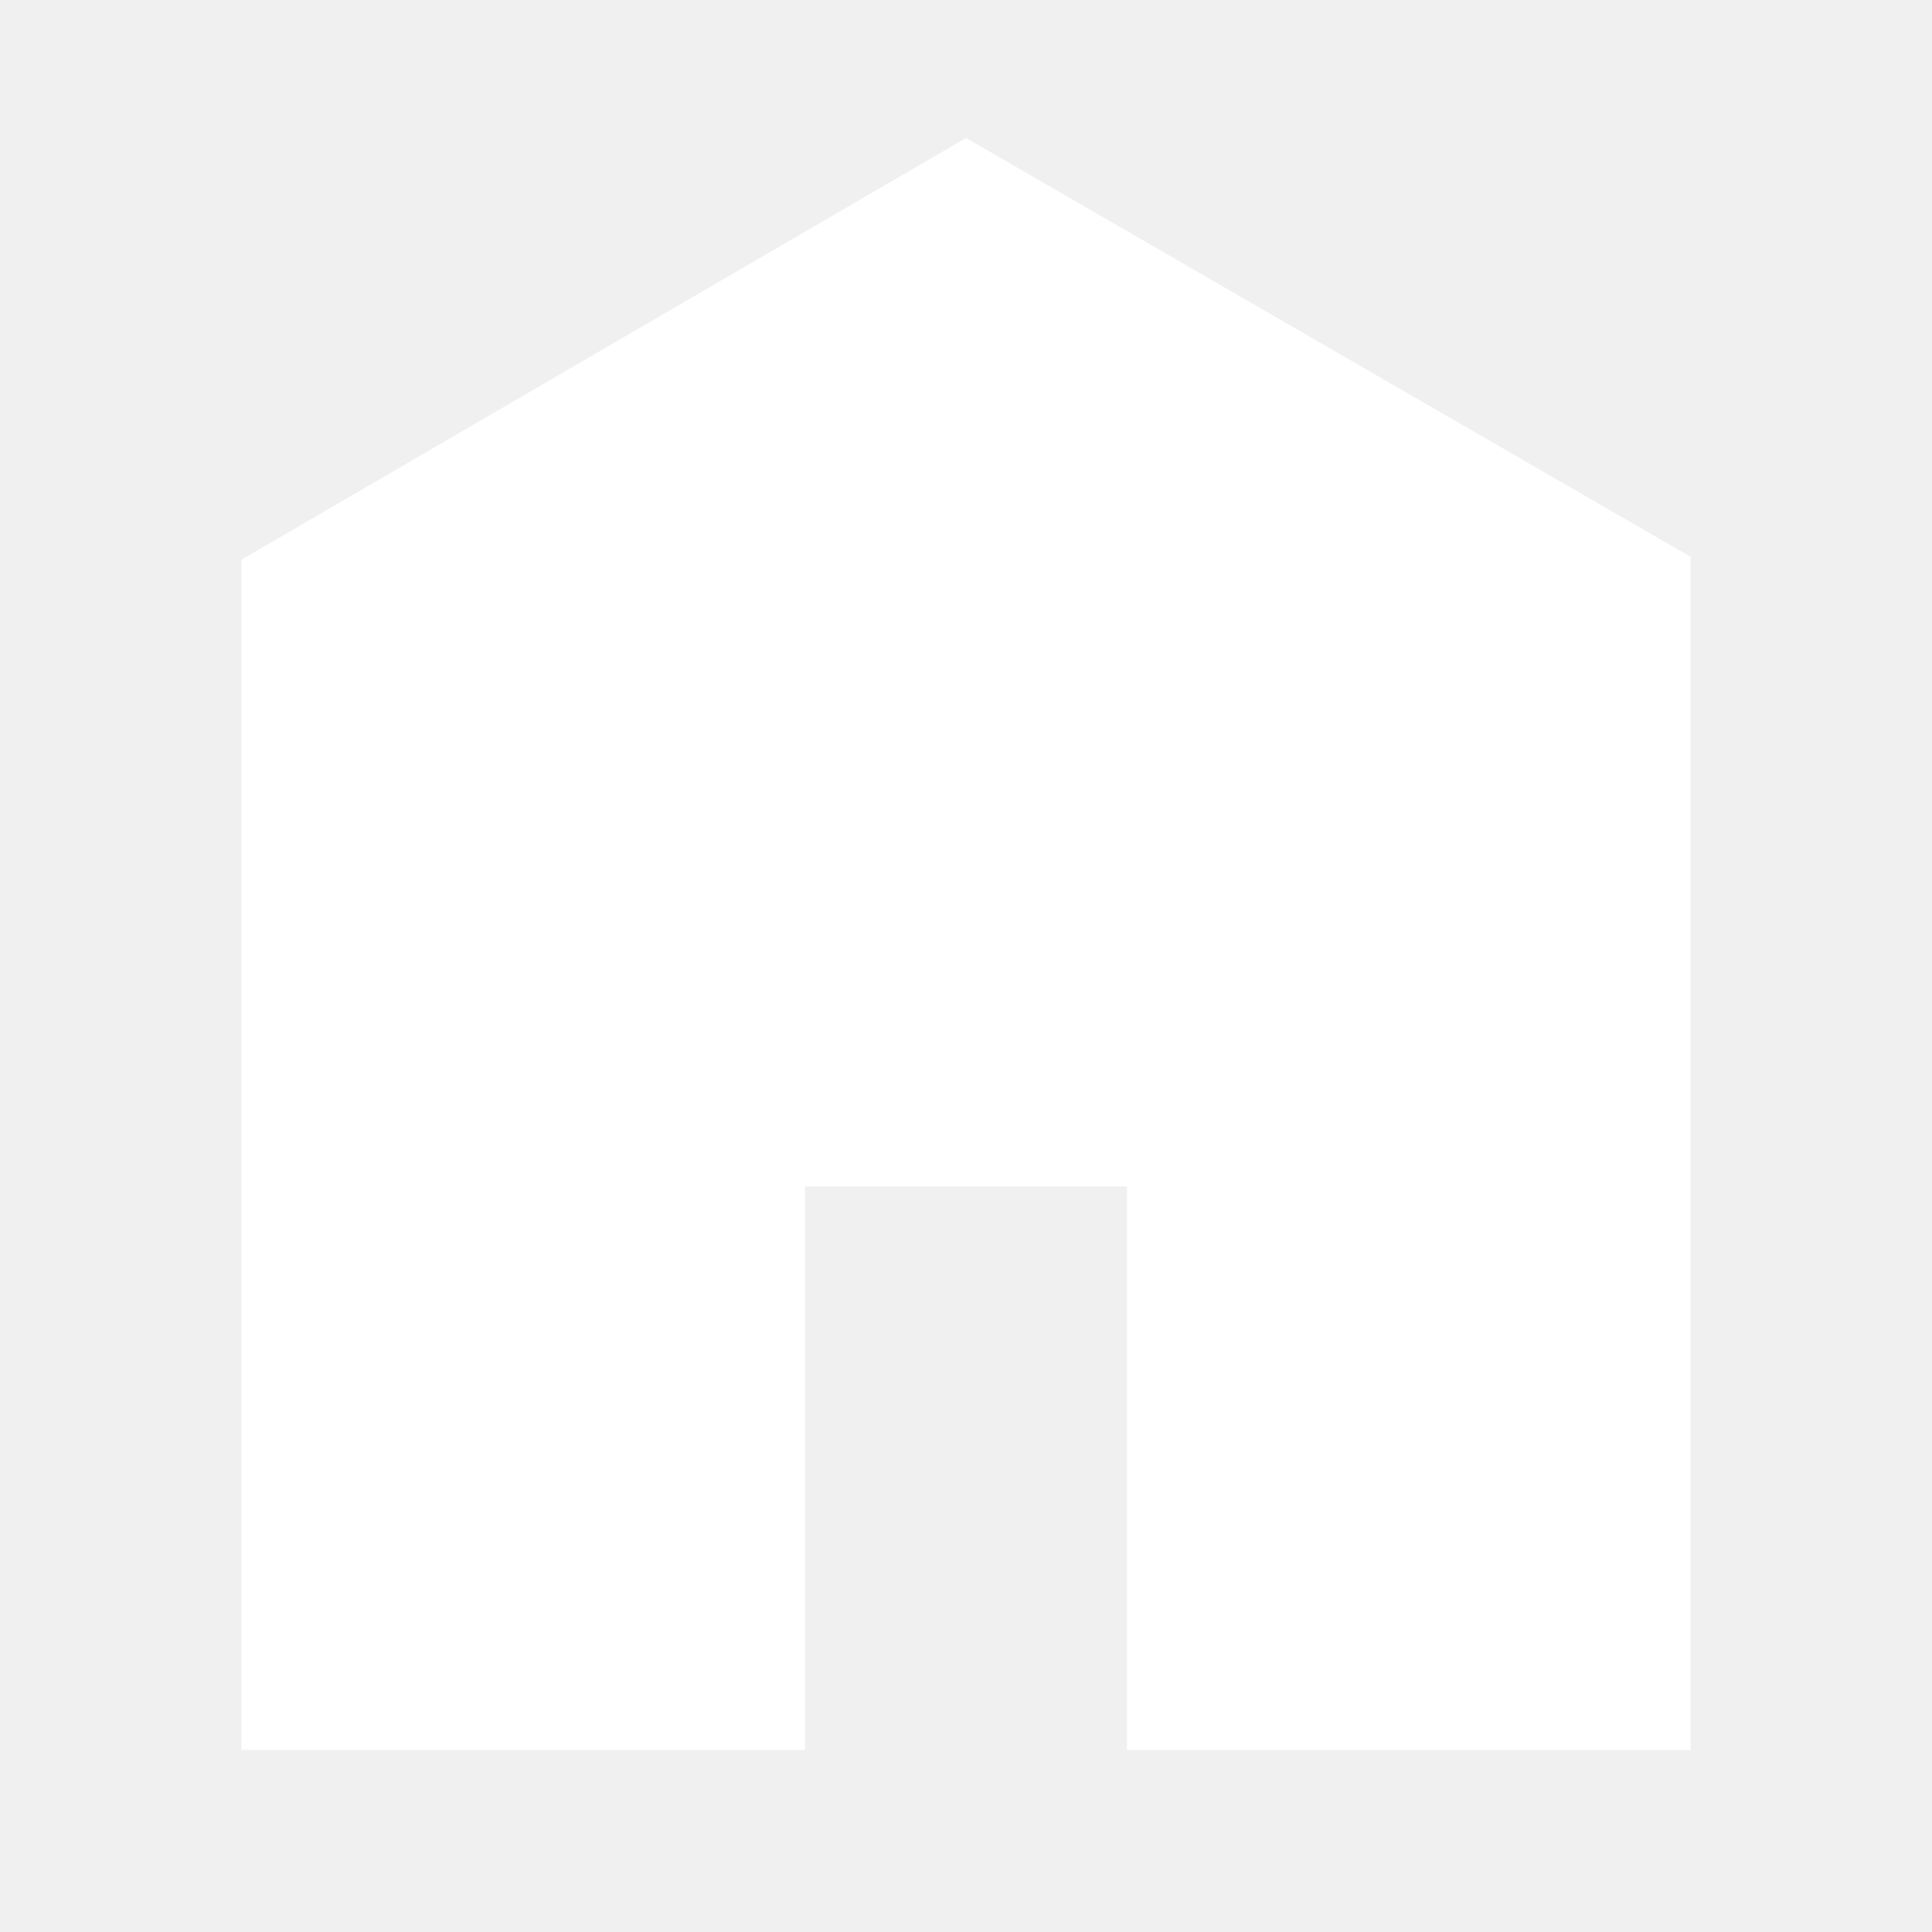
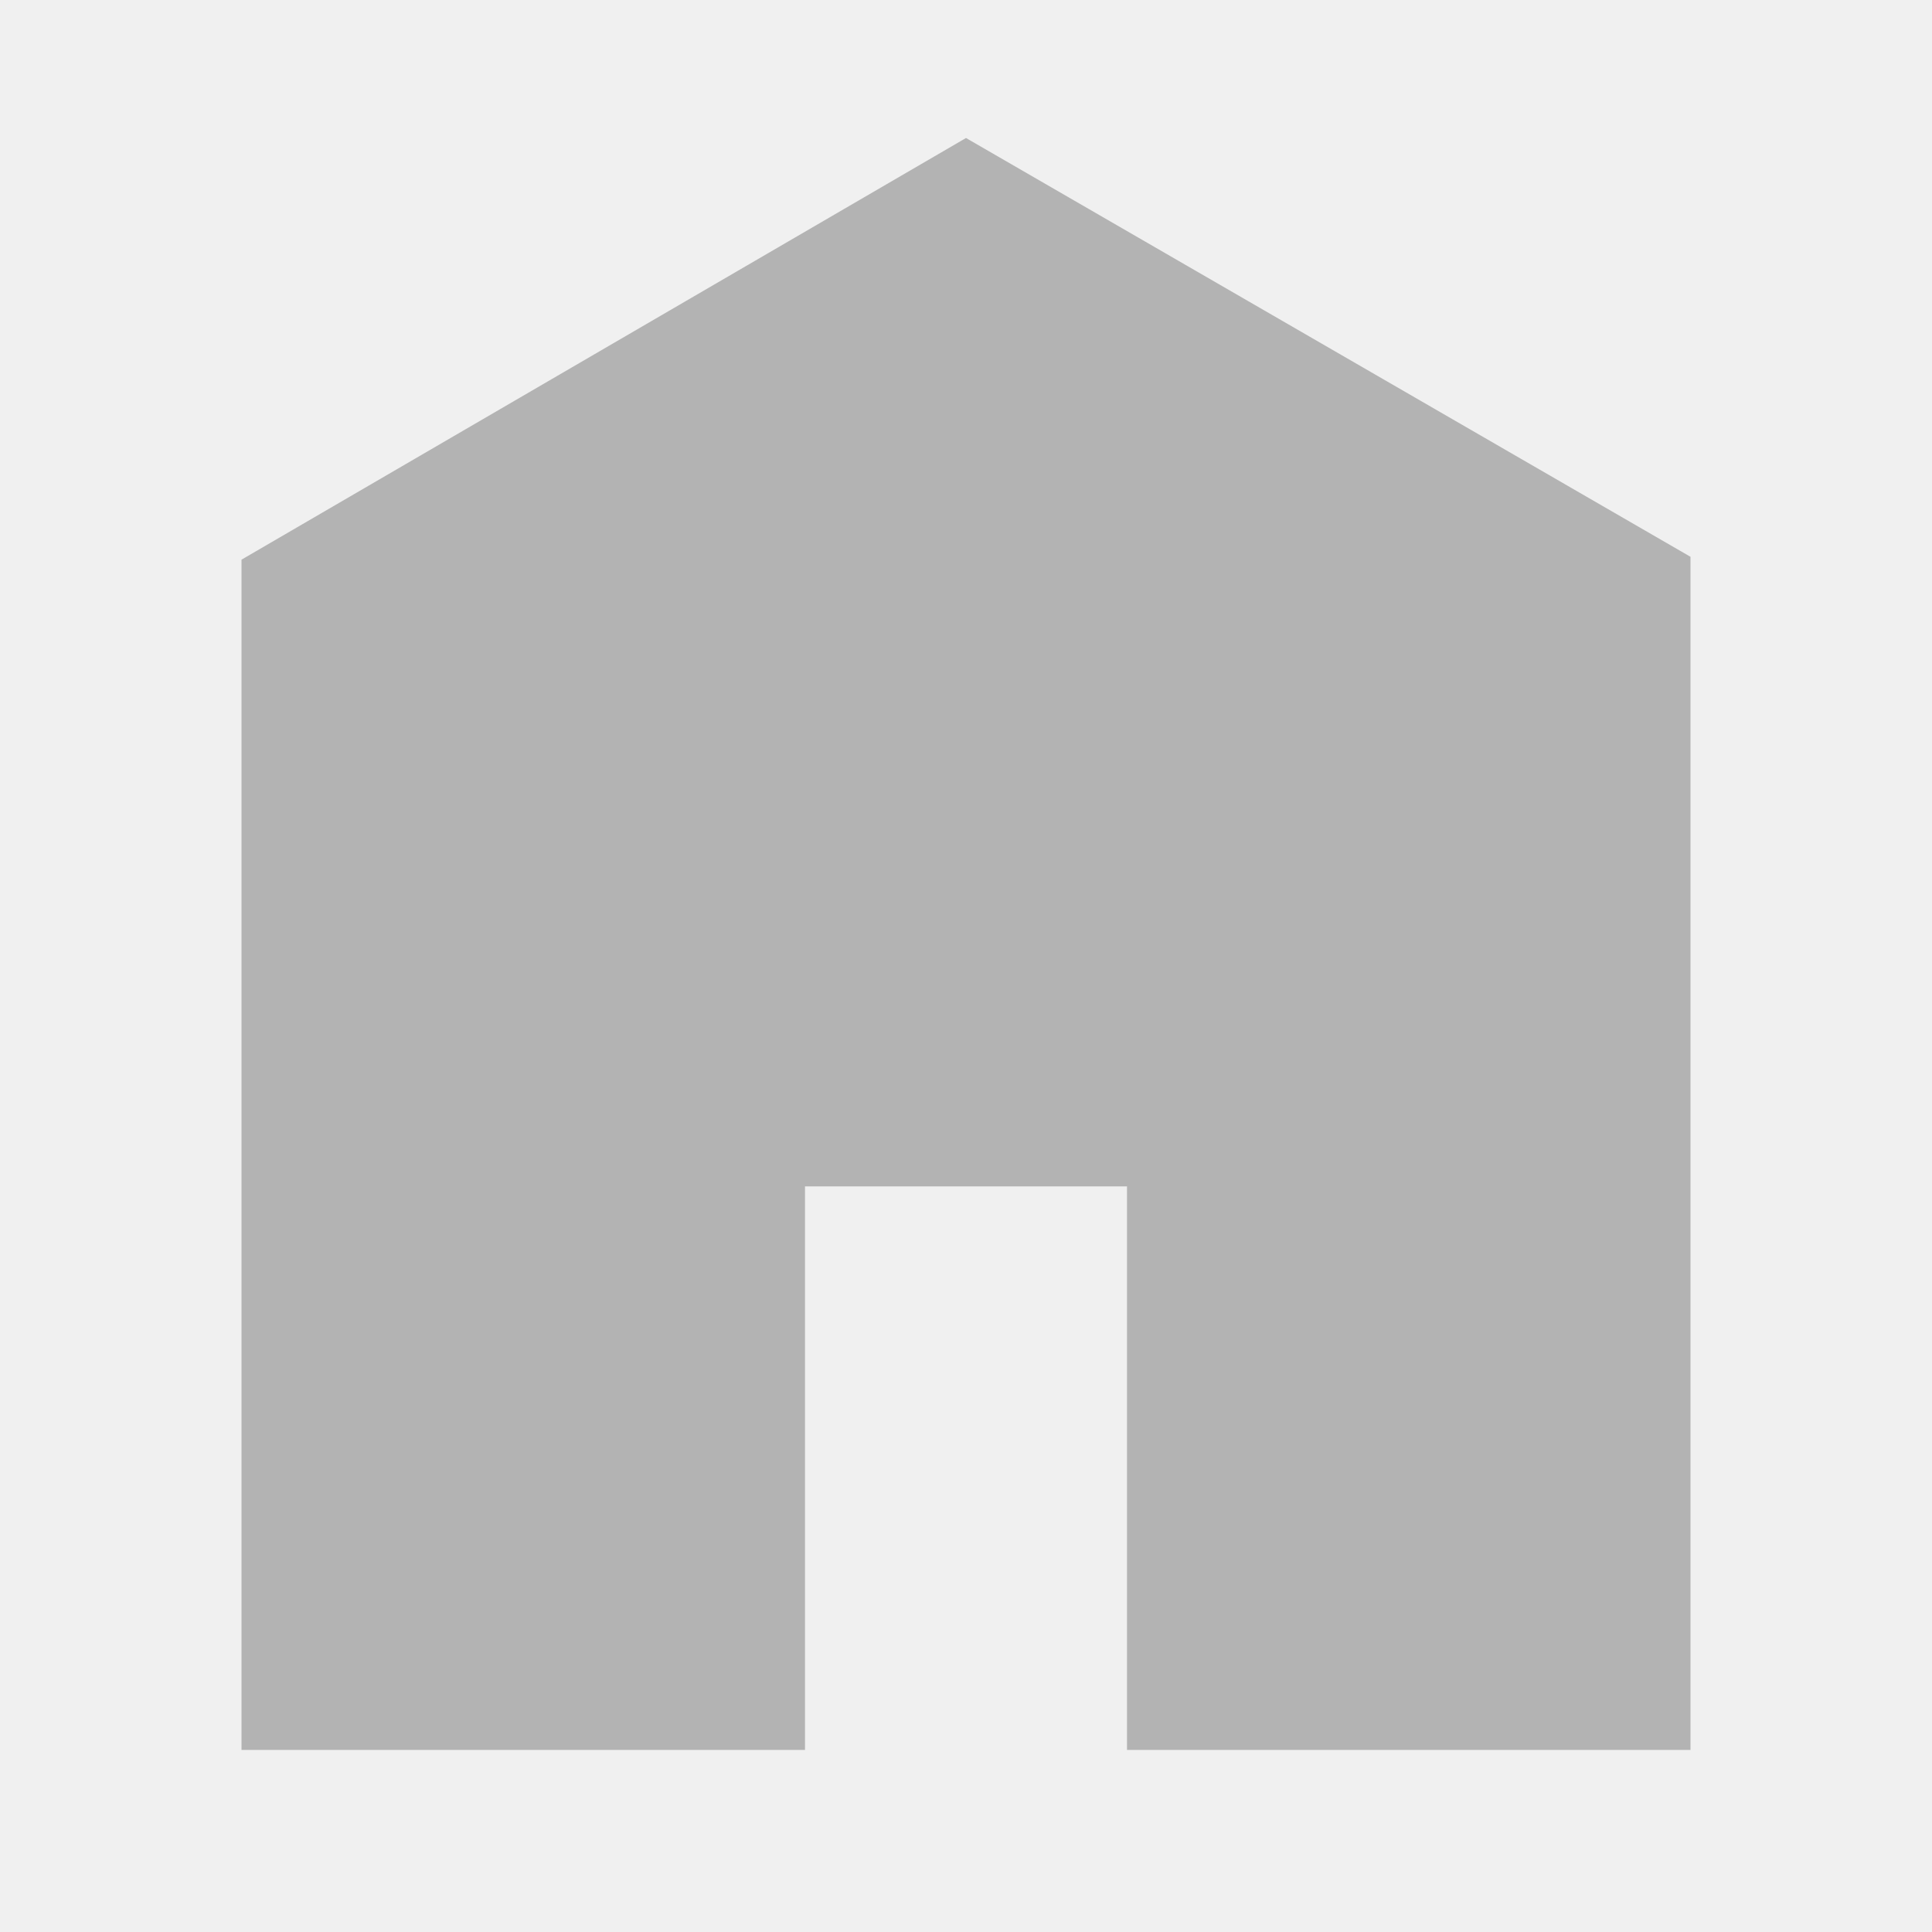
<svg xmlns="http://www.w3.org/2000/svg" viewBox="0 0 512 512">
-   <path d="M448 463.746h-149.333v-149.333h-85.334v149.333h-149.333v-315.428l192-111.746 192 110.984v316.19z" fill="#ffffff" />
+   <path d="M448 463.746h-149.333v-149.333h-85.334v149.333h-149.333v-315.428l192-111.746 192 110.984v316.19z" fill="#b3b3b3" />
</svg>
